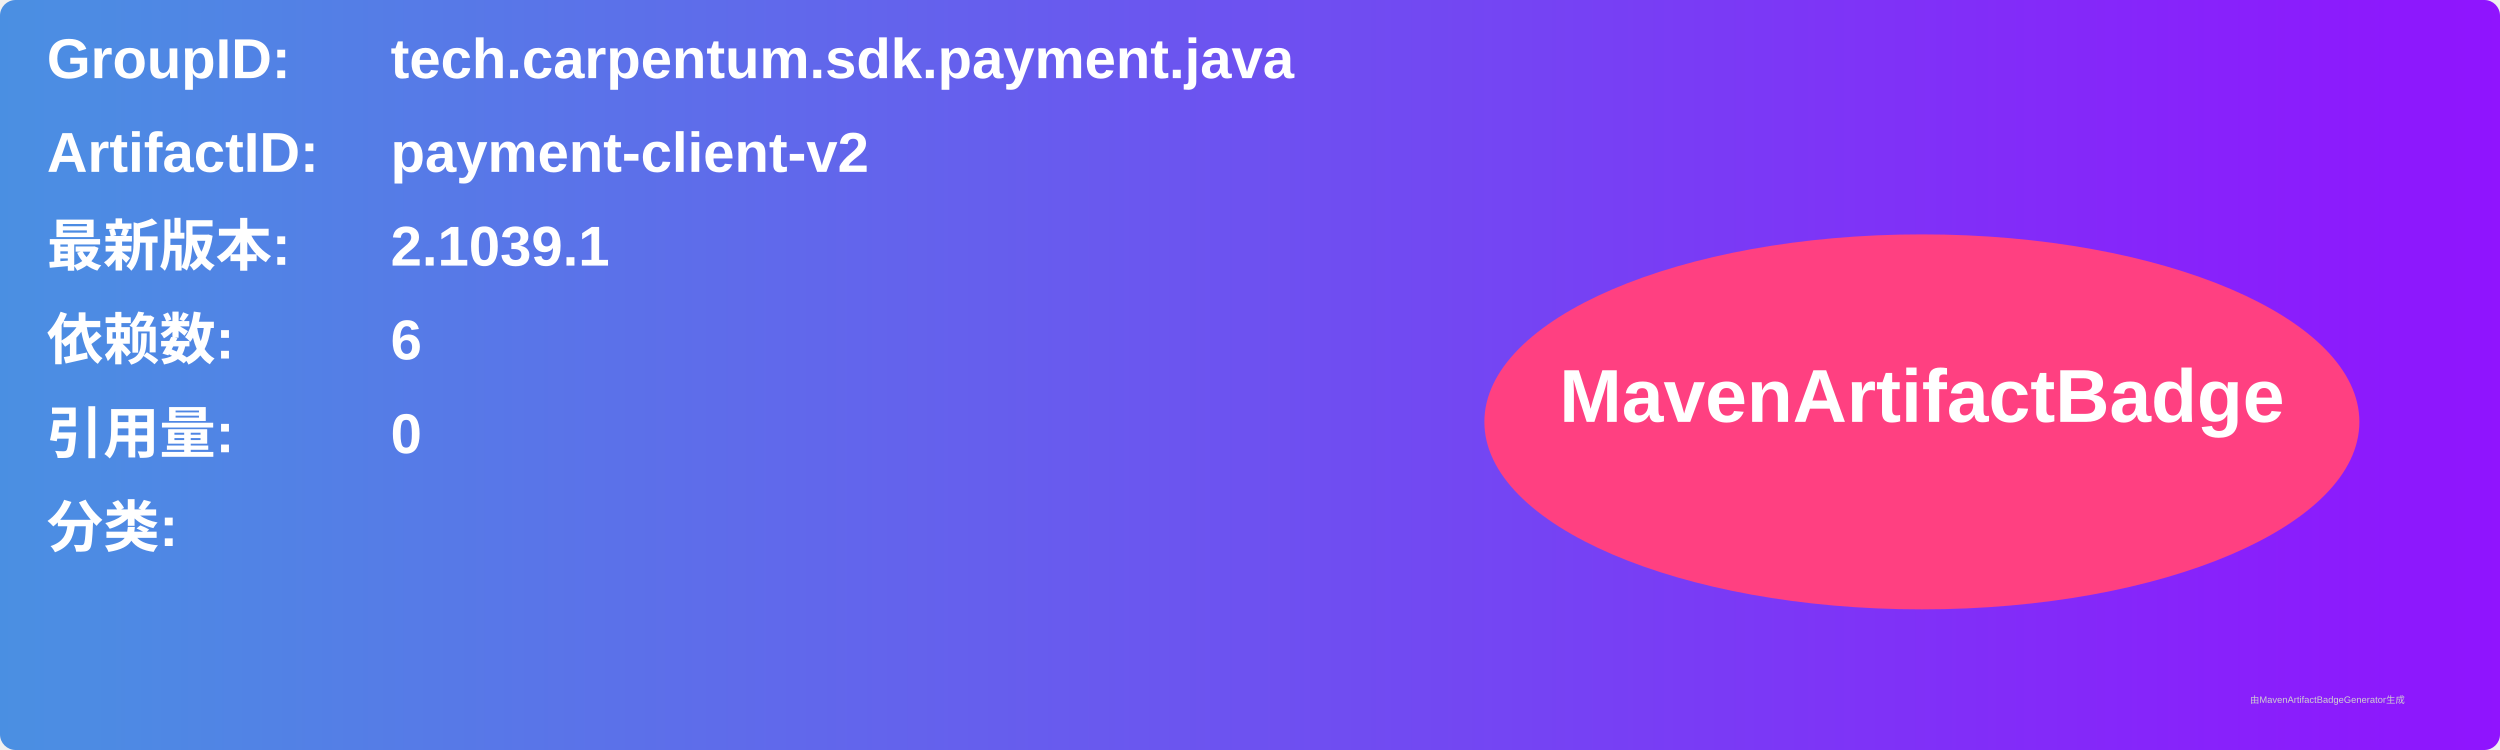
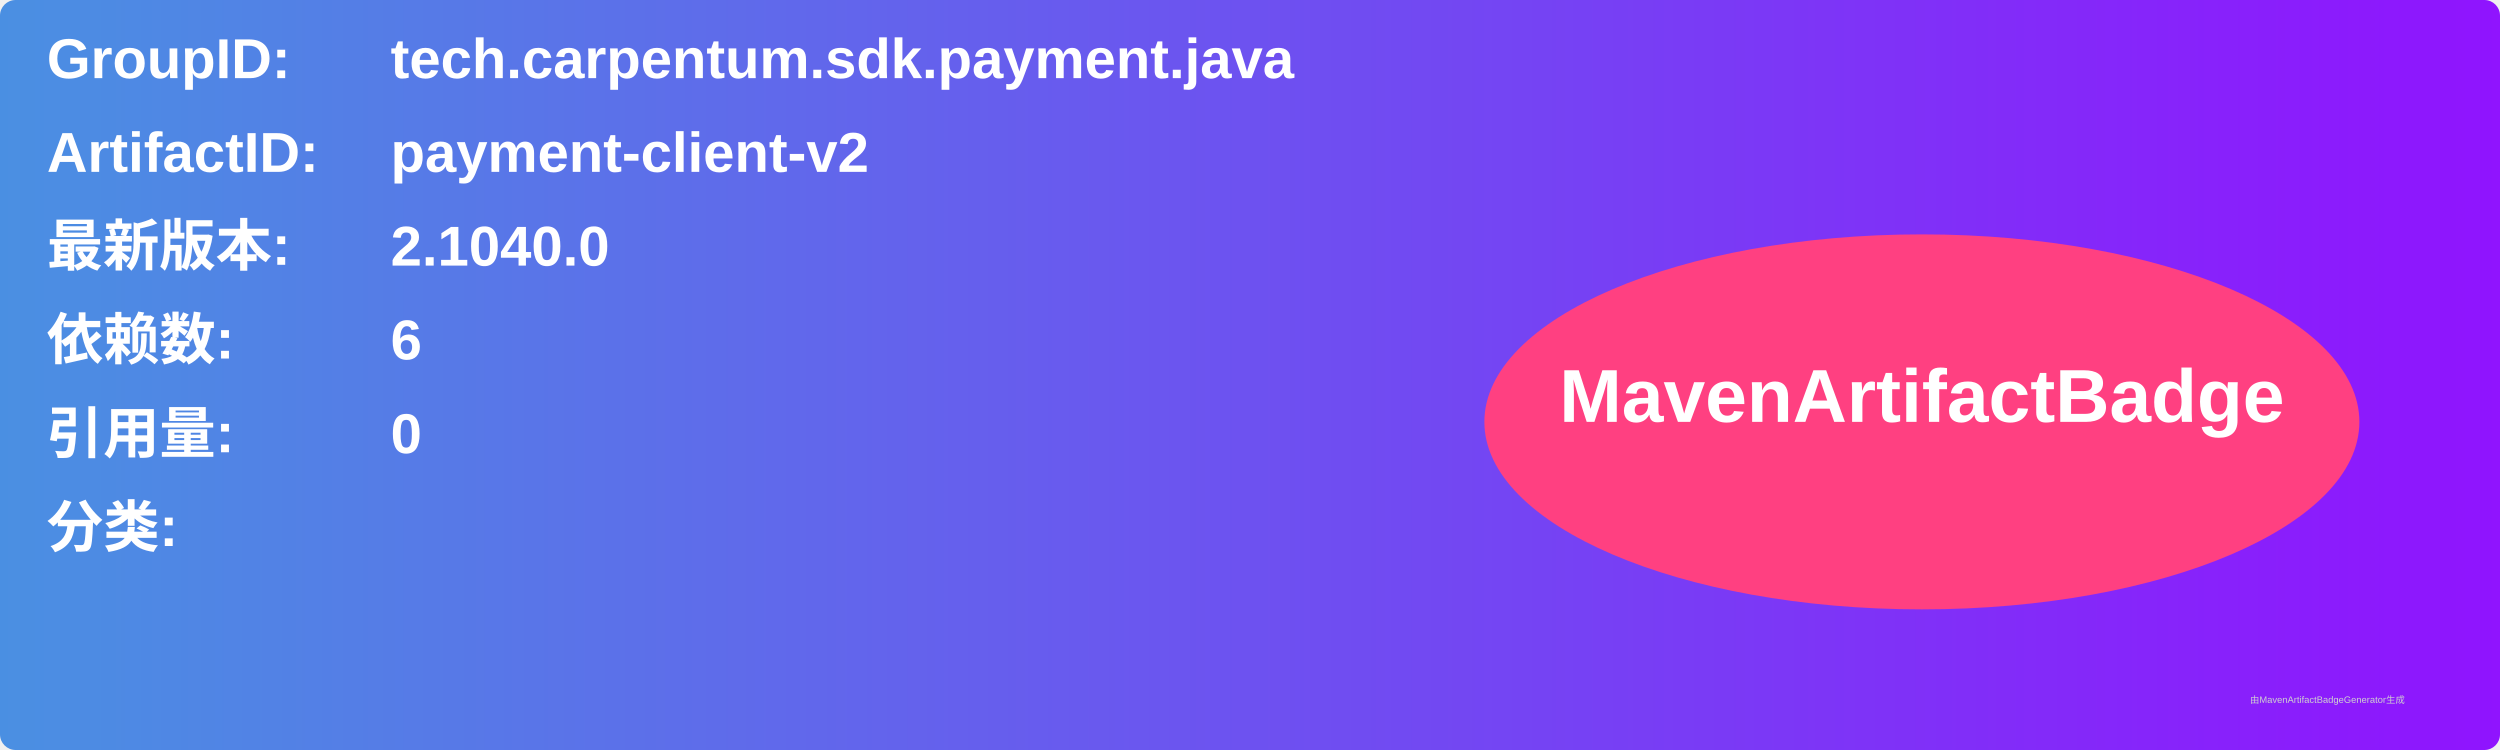
<svg xmlns="http://www.w3.org/2000/svg" width="800" height="240" viewBox="0 0 800 240">
  <linearGradient id="grad" x1="0%" y1="0%" x2="100%" y2="0%">
    <stop offset="0%" stop-color="#4a90e2" />
    <stop offset="100%" stop-color="#9013fe" />
  </linearGradient>
  <rect width="100%" height="100%" rx="5" ry="5" fill="url(#grad)" />
  <g transform="translate(15, 15)">
    <text x="0" y="10" font-family="Arial" font-size="18" fill="white" font-weight="bold" width="260">GroupID:</text>
    <text x="110" y="10" font-family="Arial" font-size="18" fill="white" font-weight="bold" width="460">tech.carpentum.sdk.payment.java</text>
    <text x="0" y="40" font-family="Arial" font-size="18" fill="white" font-weight="bold" width="260">ArtifactID:</text>
    <text x="110" y="40" font-family="Arial" font-size="18" fill="white" font-weight="bold" width="460">payment-client-v2</text>
    <text x="0" y="70" font-family="Arial" font-size="18" fill="white" font-weight="bold">最新版本:</text>
    <text x="110" y="70" font-family="Arial" font-size="18" fill="white" font-weight="bold">
-       <tspan font-weight="bold">2.1039.1</tspan>
+       <tspan font-weight="bold">2.1040.0</tspan>
    </text>
    <text x="0" y="100" font-family="Arial" font-size="18" fill="white" font-weight="bold">依赖数: </text>
    <text x="110" y="100" font-family="Arial" font-size="18" fill="white">
      <tspan font-weight="bold">6</tspan>
    </text>
    <text x="0" y="130" font-family="Arial" font-size="18" fill="white" font-weight="bold">引用量: </text>
    <text x="110" y="130" font-family="Arial" font-size="18" fill="white">
      <tspan font-weight="bold">0</tspan>
    </text>
    <text x="0" y="160" font-family="Arial" font-size="18" fill="white" font-weight="bold">分类:</text>
    <text x="10" y="190" font-family="Arial" font-size="10" fill="white">
      <tspan font-weight="bold" />
    </text>
    <ellipse cx="600" cy="120" rx="140" ry="60" fill="#ff4081" />
    <text x="600" y="120" text-anchor="middle" font-family="Arial" font-size="24" fill="white" font-weight="bold">MavenArtifactBadge</text>
  </g>
  <text x="720" y="225" font-family="Arial" font-size="3" fill="#d0d0d0">由MavenArtifactBadgeGenerator生成</text>
</svg>
